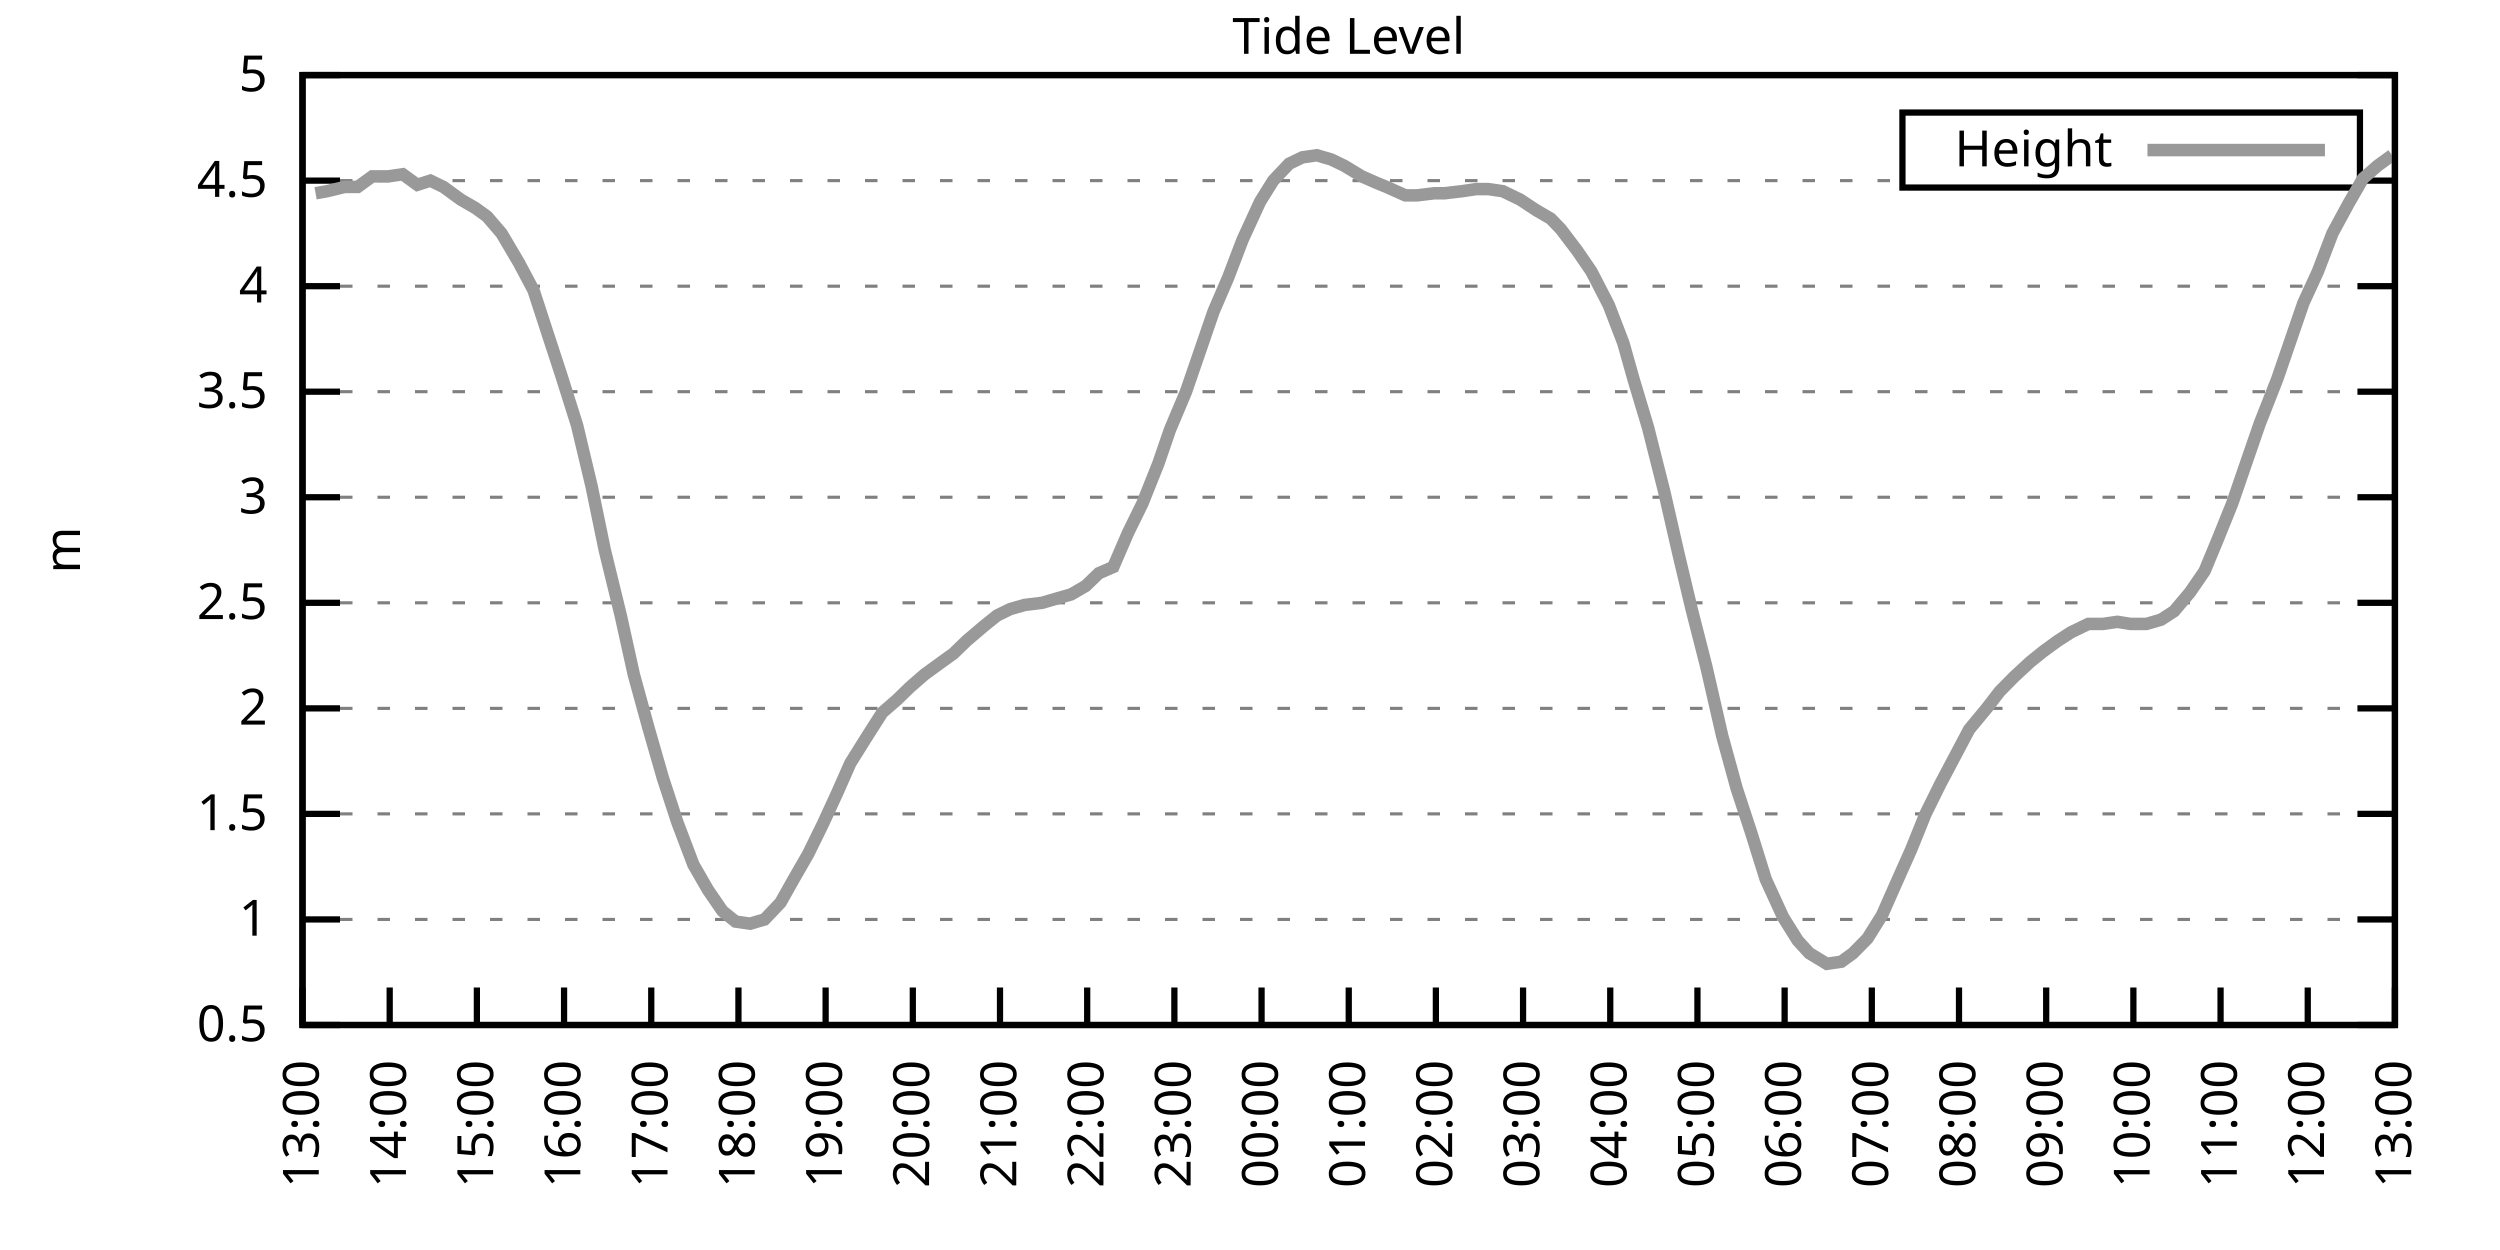
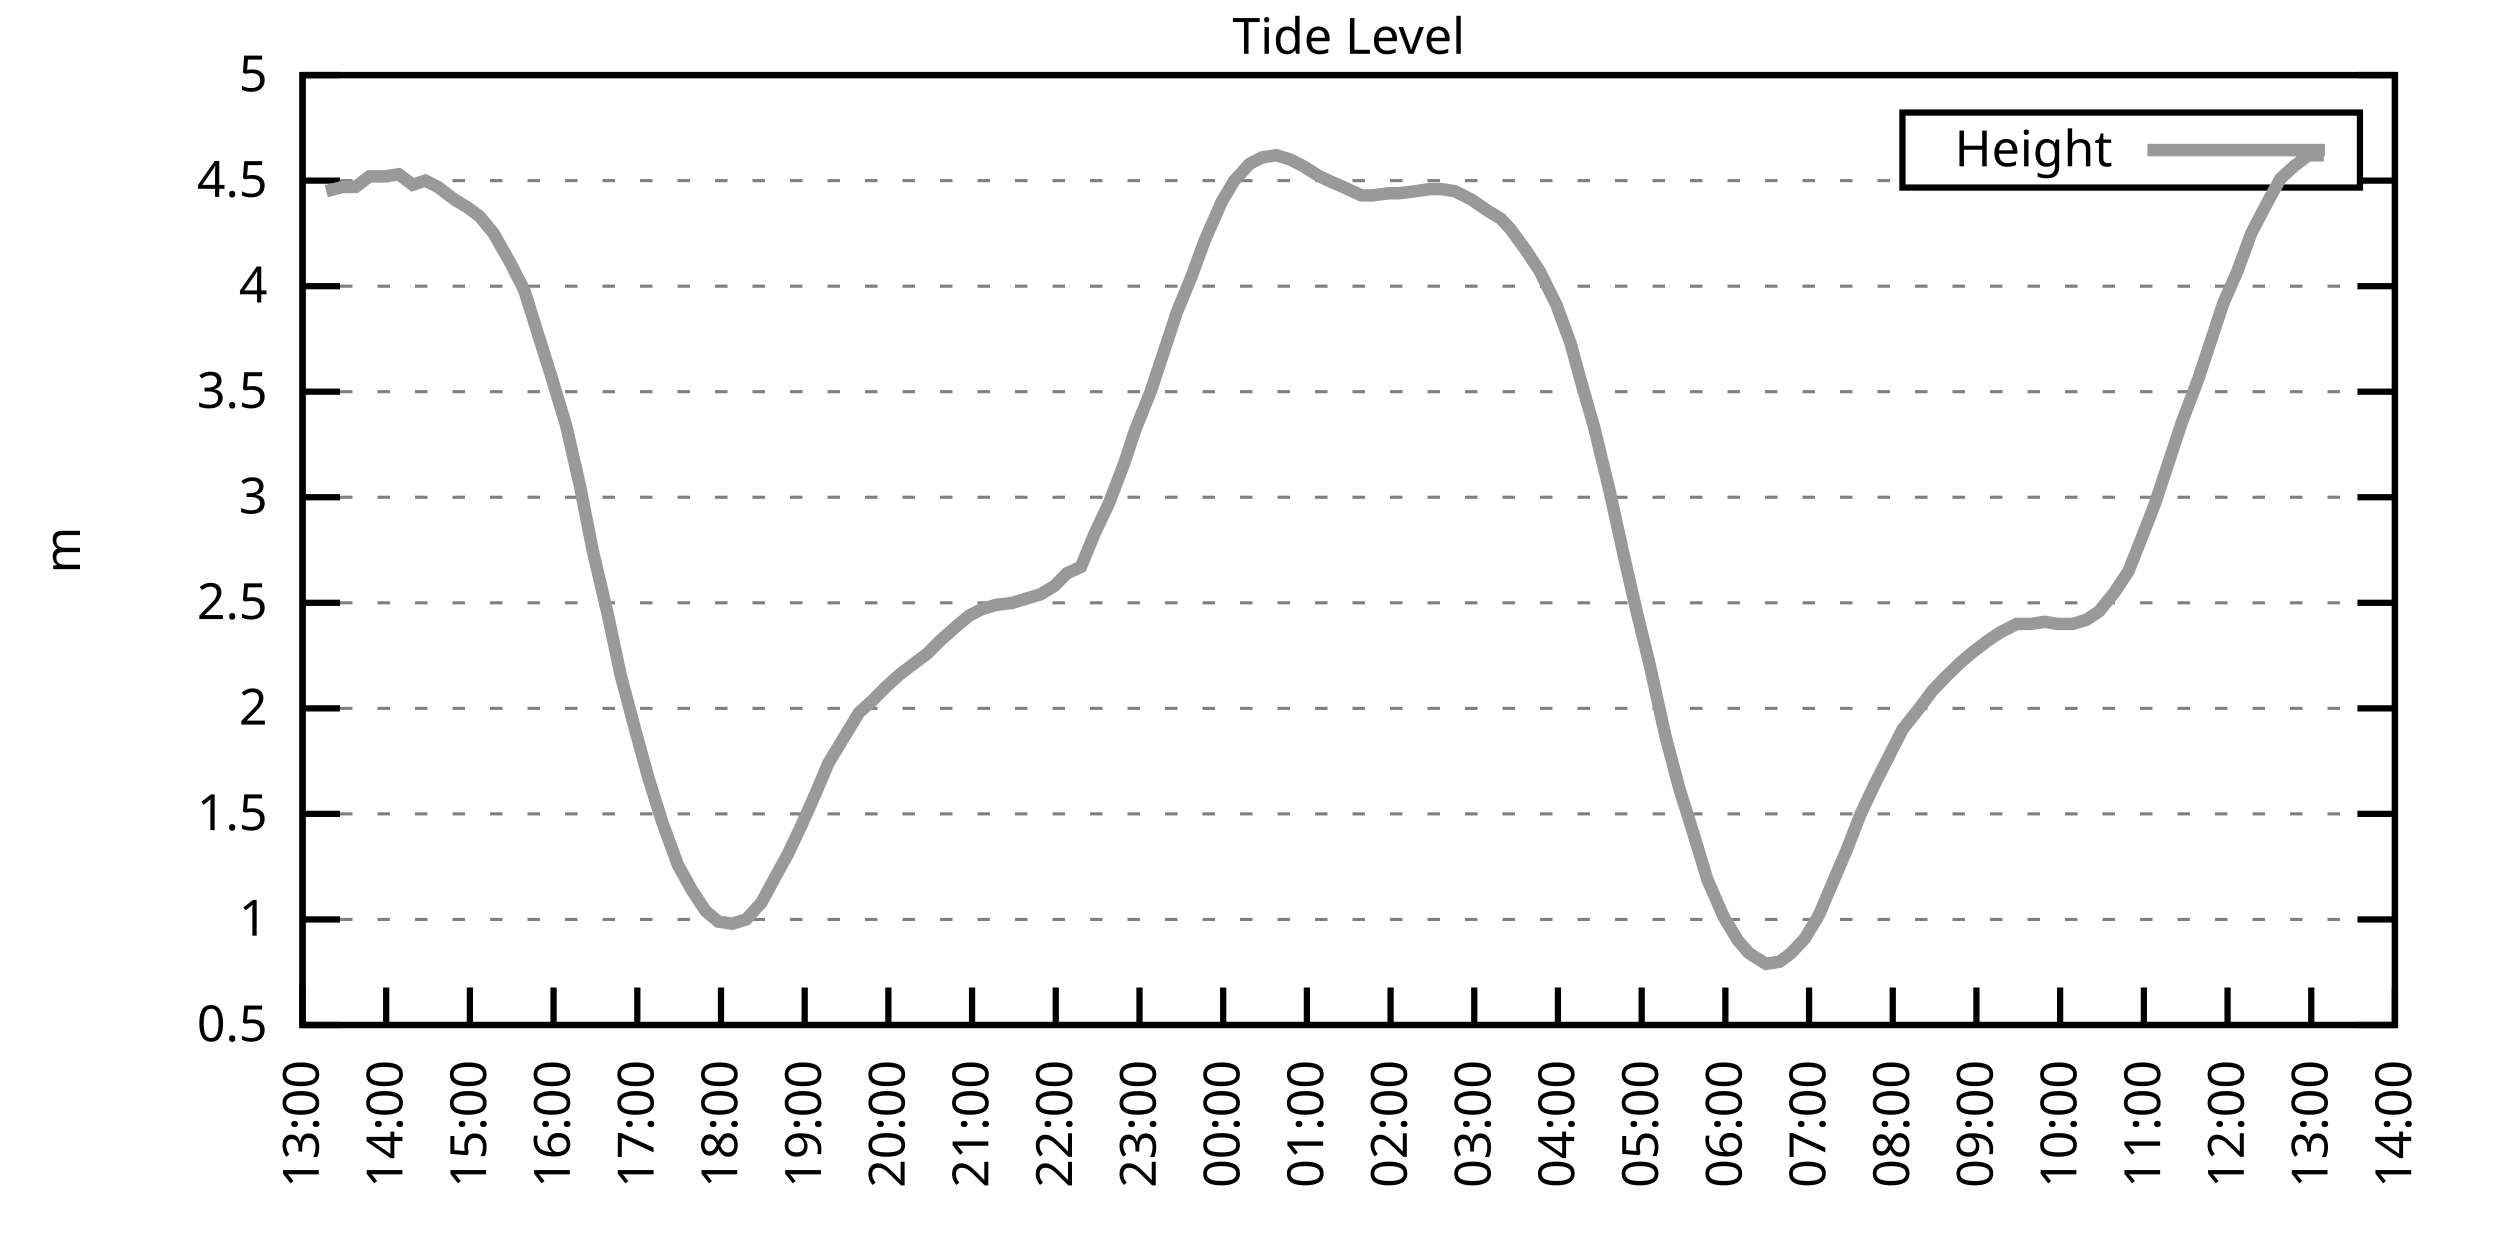
<svg xmlns="http://www.w3.org/2000/svg" xmlns:xlink="http://www.w3.org/1999/xlink" width="400" height="200" viewBox="0 0 400 200">
  <g id="gnuplot_canvas">
    <rect x="0" y="0" width="400" height="200" fill="none" />
    <defs>
      <circle id="gpDot" r="0.5" stroke-width="0.5" stroke="currentColor" />
      <path id="gpPt0" stroke-width="0.333" stroke="currentColor" d="M-1,0 h2 M0,-1 v2" />
      <path id="gpPt1" stroke-width="0.333" stroke="currentColor" d="M-1,-1 L1,1 M1,-1 L-1,1" />
      <path id="gpPt2" stroke-width="0.333" stroke="currentColor" d="M-1,0 L1,0 M0,-1 L0,1 M-1,-1 L1,1 M-1,1 L1,-1" />
      <rect id="gpPt3" stroke-width="0.333" stroke="currentColor" x="-1" y="-1" width="2" height="2" />
      <rect id="gpPt4" stroke-width="0.333" stroke="currentColor" fill="currentColor" x="-1" y="-1" width="2" height="2" />
      <circle id="gpPt5" stroke-width="0.333" stroke="currentColor" cx="0" cy="0" r="1" />
      <use xlink:href="#gpPt5" id="gpPt6" fill="currentColor" stroke="none" />
      <path id="gpPt7" stroke-width="0.333" stroke="currentColor" d="M0,-1.33 L-1.33,0.67 L1.33,0.67 z" />
      <use xlink:href="#gpPt7" id="gpPt8" fill="currentColor" stroke="none" />
      <use xlink:href="#gpPt7" id="gpPt9" stroke="currentColor" transform="rotate(180)" />
      <use xlink:href="#gpPt9" id="gpPt10" fill="currentColor" stroke="none" />
      <use xlink:href="#gpPt3" id="gpPt11" stroke="currentColor" transform="rotate(45)" />
      <use xlink:href="#gpPt11" id="gpPt12" fill="currentColor" stroke="none" />
      <path id="gpPt13" stroke-width="0.333" stroke="currentColor" d="M0,1.330 L1.265,0.411 L0.782,-1.067 L-0.782,-1.076 L-1.265,0.411 z" />
      <use xlink:href="#gpPt13" id="gpPt14" fill="currentColor" stroke="none" />
      <filter id="textbox" filterUnits="objectBoundingBox" x="0" y="0" height="1" width="1">
        <feFlood flood-color="white" flood-opacity="1" result="bgnd" />
        <feComposite in="SourceGraphic" in2="bgnd" operator="atop" />
      </filter>
      <filter id="greybox" filterUnits="objectBoundingBox" x="0" y="0" height="1" width="1">
        <feFlood flood-color="lightgrey" flood-opacity="1" result="grey" />
        <feComposite in="SourceGraphic" in2="grey" operator="atop" />
      </filter>
    </defs>
    <g fill="none" color="white" stroke="currentColor" stroke-width="1.00" stroke-linecap="butt" stroke-linejoin="miter">
</g>
    <g fill="none" color="black" stroke="currentColor" stroke-width="1.00" stroke-linecap="butt" stroke-linejoin="miter">
      <g stroke="none" shape-rendering="crispEdges">
        <polygon fill="rgb(255, 255, 255)" points="48.40,164.00 383.18,164.00 383.18,12.02 48.40,12.02 " />
      </g>
    </g>
    <g fill="none" color="black" stroke="currentColor" stroke-width="1.00" stroke-linecap="butt" stroke-linejoin="miter">
</g>
    <g fill="none" color="black" stroke="black" stroke-width="0.50" stroke-linecap="butt" stroke-linejoin="miter">
</g>
    <g fill="none" color="gray" stroke="currentColor" stroke-width="0.50" stroke-linecap="butt" stroke-linejoin="miter">
      <path stroke="gray" stroke-dasharray="2,4" class="gridline" d="M48.40,164.00 L383.19,164.00  " />
    </g>
    <g fill="none" color="gray" stroke="gray" stroke-width="1.00" stroke-linecap="butt" stroke-linejoin="miter">
</g>
    <g fill="none" color="black" stroke="currentColor" stroke-width="1.00" stroke-linecap="butt" stroke-linejoin="miter">
      <path stroke="black" d="M48.40,164.00 L54.40,164.00 M383.19,164.00 L377.19,164.00  " />
      <g transform="translate(42.80,166.60)" stroke="none" fill="black" font-family="Sans" font-size="8.00" text-anchor="end">
        <text>
          <tspan font-family="Sans"> 0.5</tspan>
        </text>
      </g>
    </g>
    <g fill="none" color="black" stroke="currentColor" stroke-width="1.00" stroke-linecap="butt" stroke-linejoin="miter">
</g>
    <g fill="none" color="black" stroke="black" stroke-width="0.50" stroke-linecap="butt" stroke-linejoin="miter">
</g>
    <g fill="none" color="gray" stroke="currentColor" stroke-width="0.50" stroke-linecap="butt" stroke-linejoin="miter">
      <path stroke="gray" stroke-dasharray="2,4" class="gridline" d="M48.40,147.11 L383.19,147.11  " />
    </g>
    <g fill="none" color="gray" stroke="gray" stroke-width="1.00" stroke-linecap="butt" stroke-linejoin="miter">
</g>
    <g fill="none" color="black" stroke="currentColor" stroke-width="1.00" stroke-linecap="butt" stroke-linejoin="miter">
      <path stroke="black" d="M48.40,147.11 L54.40,147.11 M383.19,147.11 L377.19,147.11  " />
      <g transform="translate(42.80,149.71)" stroke="none" fill="black" font-family="Sans" font-size="8.00" text-anchor="end">
        <text>
          <tspan font-family="Sans"> 1</tspan>
        </text>
      </g>
    </g>
    <g fill="none" color="black" stroke="currentColor" stroke-width="1.00" stroke-linecap="butt" stroke-linejoin="miter">
</g>
    <g fill="none" color="black" stroke="black" stroke-width="0.50" stroke-linecap="butt" stroke-linejoin="miter">
</g>
    <g fill="none" color="gray" stroke="currentColor" stroke-width="0.50" stroke-linecap="butt" stroke-linejoin="miter">
      <path stroke="gray" stroke-dasharray="2,4" class="gridline" d="M48.40,130.22 L383.19,130.22  " />
    </g>
    <g fill="none" color="gray" stroke="gray" stroke-width="1.00" stroke-linecap="butt" stroke-linejoin="miter">
</g>
    <g fill="none" color="black" stroke="currentColor" stroke-width="1.00" stroke-linecap="butt" stroke-linejoin="miter">
      <path stroke="black" d="M48.40,130.22 L54.40,130.22 M383.19,130.22 L377.19,130.22  " />
      <g transform="translate(42.80,132.82)" stroke="none" fill="black" font-family="Sans" font-size="8.00" text-anchor="end">
        <text>
          <tspan font-family="Sans"> 1.5</tspan>
        </text>
      </g>
    </g>
    <g fill="none" color="black" stroke="currentColor" stroke-width="1.00" stroke-linecap="butt" stroke-linejoin="miter">
</g>
    <g fill="none" color="black" stroke="black" stroke-width="0.50" stroke-linecap="butt" stroke-linejoin="miter">
</g>
    <g fill="none" color="gray" stroke="currentColor" stroke-width="0.50" stroke-linecap="butt" stroke-linejoin="miter">
      <path stroke="gray" stroke-dasharray="2,4" class="gridline" d="M48.40,113.34 L383.19,113.34  " />
    </g>
    <g fill="none" color="gray" stroke="gray" stroke-width="1.00" stroke-linecap="butt" stroke-linejoin="miter">
</g>
    <g fill="none" color="black" stroke="currentColor" stroke-width="1.00" stroke-linecap="butt" stroke-linejoin="miter">
      <path stroke="black" d="M48.40,113.34 L54.40,113.34 M383.19,113.34 L377.19,113.34  " />
      <g transform="translate(42.80,115.94)" stroke="none" fill="black" font-family="Sans" font-size="8.00" text-anchor="end">
        <text>
          <tspan font-family="Sans"> 2</tspan>
        </text>
      </g>
    </g>
    <g fill="none" color="black" stroke="currentColor" stroke-width="1.00" stroke-linecap="butt" stroke-linejoin="miter">
</g>
    <g fill="none" color="black" stroke="black" stroke-width="0.50" stroke-linecap="butt" stroke-linejoin="miter">
</g>
    <g fill="none" color="gray" stroke="currentColor" stroke-width="0.50" stroke-linecap="butt" stroke-linejoin="miter">
      <path stroke="gray" stroke-dasharray="2,4" class="gridline" d="M48.40,96.45 L383.19,96.45  " />
    </g>
    <g fill="none" color="gray" stroke="gray" stroke-width="1.00" stroke-linecap="butt" stroke-linejoin="miter">
</g>
    <g fill="none" color="black" stroke="currentColor" stroke-width="1.00" stroke-linecap="butt" stroke-linejoin="miter">
      <path stroke="black" d="M48.40,96.45 L54.40,96.45 M383.19,96.45 L377.19,96.45  " />
      <g transform="translate(42.80,99.05)" stroke="none" fill="black" font-family="Sans" font-size="8.00" text-anchor="end">
        <text>
          <tspan font-family="Sans"> 2.5</tspan>
        </text>
      </g>
    </g>
    <g fill="none" color="black" stroke="currentColor" stroke-width="1.00" stroke-linecap="butt" stroke-linejoin="miter">
</g>
    <g fill="none" color="black" stroke="black" stroke-width="0.50" stroke-linecap="butt" stroke-linejoin="miter">
</g>
    <g fill="none" color="gray" stroke="currentColor" stroke-width="0.50" stroke-linecap="butt" stroke-linejoin="miter">
      <path stroke="gray" stroke-dasharray="2,4" class="gridline" d="M48.40,79.56 L383.19,79.56  " />
    </g>
    <g fill="none" color="gray" stroke="gray" stroke-width="1.00" stroke-linecap="butt" stroke-linejoin="miter">
</g>
    <g fill="none" color="black" stroke="currentColor" stroke-width="1.00" stroke-linecap="butt" stroke-linejoin="miter">
      <path stroke="black" d="M48.40,79.56 L54.40,79.56 M383.19,79.56 L377.19,79.56  " />
      <g transform="translate(42.80,82.16)" stroke="none" fill="black" font-family="Sans" font-size="8.00" text-anchor="end">
        <text>
          <tspan font-family="Sans"> 3</tspan>
        </text>
      </g>
    </g>
    <g fill="none" color="black" stroke="currentColor" stroke-width="1.00" stroke-linecap="butt" stroke-linejoin="miter">
</g>
    <g fill="none" color="black" stroke="black" stroke-width="0.50" stroke-linecap="butt" stroke-linejoin="miter">
</g>
    <g fill="none" color="gray" stroke="currentColor" stroke-width="0.50" stroke-linecap="butt" stroke-linejoin="miter">
      <path stroke="gray" stroke-dasharray="2,4" class="gridline" d="M48.40,62.67 L383.19,62.67  " />
    </g>
    <g fill="none" color="gray" stroke="gray" stroke-width="1.00" stroke-linecap="butt" stroke-linejoin="miter">
</g>
    <g fill="none" color="black" stroke="currentColor" stroke-width="1.00" stroke-linecap="butt" stroke-linejoin="miter">
      <path stroke="black" d="M48.40,62.67 L54.40,62.67 M383.19,62.67 L377.19,62.67  " />
      <g transform="translate(42.80,65.27)" stroke="none" fill="black" font-family="Sans" font-size="8.00" text-anchor="end">
        <text>
          <tspan font-family="Sans"> 3.5</tspan>
        </text>
      </g>
    </g>
    <g fill="none" color="black" stroke="currentColor" stroke-width="1.00" stroke-linecap="butt" stroke-linejoin="miter">
</g>
    <g fill="none" color="black" stroke="black" stroke-width="0.50" stroke-linecap="butt" stroke-linejoin="miter">
</g>
    <g fill="none" color="gray" stroke="currentColor" stroke-width="0.50" stroke-linecap="butt" stroke-linejoin="miter">
      <path stroke="gray" stroke-dasharray="2,4" class="gridline" d="M48.40,45.79 L383.19,45.79  " />
    </g>
    <g fill="none" color="gray" stroke="gray" stroke-width="1.00" stroke-linecap="butt" stroke-linejoin="miter">
</g>
    <g fill="none" color="black" stroke="currentColor" stroke-width="1.00" stroke-linecap="butt" stroke-linejoin="miter">
      <path stroke="black" d="M48.40,45.79 L54.40,45.79 M383.19,45.79 L377.19,45.79  " />
      <g transform="translate(42.80,48.39)" stroke="none" fill="black" font-family="Sans" font-size="8.00" text-anchor="end">
        <text>
          <tspan font-family="Sans"> 4</tspan>
        </text>
      </g>
    </g>
    <g fill="none" color="black" stroke="currentColor" stroke-width="1.00" stroke-linecap="butt" stroke-linejoin="miter">
</g>
    <g fill="none" color="black" stroke="black" stroke-width="0.50" stroke-linecap="butt" stroke-linejoin="miter">
</g>
    <g fill="none" color="gray" stroke="currentColor" stroke-width="0.50" stroke-linecap="butt" stroke-linejoin="miter">
      <path stroke="gray" stroke-dasharray="2,4" class="gridline" d="M48.40,28.90 L304.39,28.90 M377.59,28.90 L383.19,28.90  " />
    </g>
    <g fill="none" color="gray" stroke="gray" stroke-width="1.00" stroke-linecap="butt" stroke-linejoin="miter">
</g>
    <g fill="none" color="black" stroke="currentColor" stroke-width="1.00" stroke-linecap="butt" stroke-linejoin="miter">
      <path stroke="black" d="M48.40,28.90 L54.40,28.90 M383.19,28.90 L377.19,28.90  " />
      <g transform="translate(42.80,31.50)" stroke="none" fill="black" font-family="Sans" font-size="8.00" text-anchor="end">
        <text>
          <tspan font-family="Sans"> 4.5</tspan>
        </text>
      </g>
    </g>
    <g fill="none" color="black" stroke="currentColor" stroke-width="1.00" stroke-linecap="butt" stroke-linejoin="miter">
</g>
    <g fill="none" color="black" stroke="black" stroke-width="0.50" stroke-linecap="butt" stroke-linejoin="miter">
</g>
    <g fill="none" color="gray" stroke="currentColor" stroke-width="0.50" stroke-linecap="butt" stroke-linejoin="miter">
      <path stroke="gray" stroke-dasharray="2,4" class="gridline" d="M48.40,12.01 L383.19,12.01  " />
    </g>
    <g fill="none" color="gray" stroke="gray" stroke-width="1.00" stroke-linecap="butt" stroke-linejoin="miter">
</g>
    <g fill="none" color="black" stroke="currentColor" stroke-width="1.00" stroke-linecap="butt" stroke-linejoin="miter">
      <path stroke="black" d="M48.40,12.01 L54.40,12.01 M383.19,12.01 L377.19,12.01  " />
      <g transform="translate(42.80,14.61)" stroke="none" fill="black" font-family="Sans" font-size="8.00" text-anchor="end">
        <text>
          <tspan font-family="Sans"> 5</tspan>
        </text>
      </g>
    </g>
    <g fill="none" color="black" stroke="currentColor" stroke-width="1.00" stroke-linecap="butt" stroke-linejoin="miter">
      <path stroke="black" d="M48.40,164.00 L48.40,158.00  " />
      <g transform="translate(51.00,169.60) rotate(270.00)" stroke="none" fill="black" font-family="Sans" font-size="8.00" text-anchor="end">
        <text>
          <tspan font-family="Sans">13:00</tspan>
        </text>
      </g>
    </g>
    <g fill="none" color="black" stroke="currentColor" stroke-width="1.00" stroke-linecap="butt" stroke-linejoin="miter">
-       <path stroke="black" d="M62.35,164.00 L62.35,158.00  " />
-       <g transform="translate(64.95,169.60) rotate(270.00)" stroke="none" fill="black" font-family="Sans" font-size="8.00" text-anchor="end">
+       <path stroke="black" d="M61.79,164.00 L61.79,158.00  " />
+       <g transform="translate(64.39,169.60) rotate(270.00)" stroke="none" fill="black" font-family="Sans" font-size="8.00" text-anchor="end">
        <text>
          <tspan font-family="Sans">14:00</tspan>
        </text>
      </g>
    </g>
    <g fill="none" color="black" stroke="currentColor" stroke-width="1.00" stroke-linecap="butt" stroke-linejoin="miter">
-       <path stroke="black" d="M76.30,164.00 L76.30,158.00  " />
-       <g transform="translate(78.90,169.60) rotate(270.00)" stroke="none" fill="black" font-family="Sans" font-size="8.00" text-anchor="end">
+       <path stroke="black" d="M75.18,164.00 L75.18,158.00  " />
+       <g transform="translate(77.78,169.60) rotate(270.00)" stroke="none" fill="black" font-family="Sans" font-size="8.00" text-anchor="end">
        <text>
          <tspan font-family="Sans">15:00</tspan>
        </text>
      </g>
    </g>
    <g fill="none" color="black" stroke="currentColor" stroke-width="1.00" stroke-linecap="butt" stroke-linejoin="miter">
-       <path stroke="black" d="M90.25,164.00 L90.25,158.00  " />
-       <g transform="translate(92.85,169.60) rotate(270.00)" stroke="none" fill="black" font-family="Sans" font-size="8.00" text-anchor="end">
+       <path stroke="black" d="M88.57,164.00 L88.57,158.00  " />
+       <g transform="translate(91.17,169.60) rotate(270.00)" stroke="none" fill="black" font-family="Sans" font-size="8.00" text-anchor="end">
        <text>
          <tspan font-family="Sans">16:00</tspan>
        </text>
      </g>
    </g>
    <g fill="none" color="black" stroke="currentColor" stroke-width="1.00" stroke-linecap="butt" stroke-linejoin="miter">
-       <path stroke="black" d="M104.20,164.00 L104.20,158.00  " />
-       <g transform="translate(106.80,169.60) rotate(270.00)" stroke="none" fill="black" font-family="Sans" font-size="8.00" text-anchor="end">
+       <path stroke="black" d="M101.97,164.00 L101.97,158.00  " />
+       <g transform="translate(104.57,169.60) rotate(270.00)" stroke="none" fill="black" font-family="Sans" font-size="8.00" text-anchor="end">
        <text>
          <tspan font-family="Sans">17:00</tspan>
        </text>
      </g>
    </g>
    <g fill="none" color="black" stroke="currentColor" stroke-width="1.00" stroke-linecap="butt" stroke-linejoin="miter">
-       <path stroke="black" d="M118.15,164.00 L118.15,158.00  " />
-       <g transform="translate(120.75,169.60) rotate(270.00)" stroke="none" fill="black" font-family="Sans" font-size="8.00" text-anchor="end">
+       <path stroke="black" d="M115.36,164.00 L115.36,158.00  " />
+       <g transform="translate(117.96,169.60) rotate(270.00)" stroke="none" fill="black" font-family="Sans" font-size="8.00" text-anchor="end">
        <text>
          <tspan font-family="Sans">18:00</tspan>
        </text>
      </g>
    </g>
    <g fill="none" color="black" stroke="currentColor" stroke-width="1.00" stroke-linecap="butt" stroke-linejoin="miter">
-       <path stroke="black" d="M132.10,164.00 L132.10,158.00  " />
-       <g transform="translate(134.70,169.60) rotate(270.00)" stroke="none" fill="black" font-family="Sans" font-size="8.00" text-anchor="end">
+       <path stroke="black" d="M128.75,164.00 L128.75,158.00  " />
+       <g transform="translate(131.35,169.60) rotate(270.00)" stroke="none" fill="black" font-family="Sans" font-size="8.00" text-anchor="end">
        <text>
          <tspan font-family="Sans">19:00</tspan>
        </text>
      </g>
    </g>
    <g fill="none" color="black" stroke="currentColor" stroke-width="1.00" stroke-linecap="butt" stroke-linejoin="miter">
-       <path stroke="black" d="M146.05,164.00 L146.05,158.00  " />
-       <g transform="translate(148.65,169.60) rotate(270.00)" stroke="none" fill="black" font-family="Sans" font-size="8.00" text-anchor="end">
+       <path stroke="black" d="M142.14,164.00 L142.14,158.00  " />
+       <g transform="translate(144.74,169.60) rotate(270.00)" stroke="none" fill="black" font-family="Sans" font-size="8.00" text-anchor="end">
        <text>
          <tspan font-family="Sans">20:00</tspan>
        </text>
      </g>
    </g>
    <g fill="none" color="black" stroke="currentColor" stroke-width="1.00" stroke-linecap="butt" stroke-linejoin="miter">
-       <path stroke="black" d="M160.00,164.00 L160.00,158.00  " />
-       <g transform="translate(162.60,169.60) rotate(270.00)" stroke="none" fill="black" font-family="Sans" font-size="8.00" text-anchor="end">
+       <path stroke="black" d="M155.53,164.00 L155.53,158.00  " />
+       <g transform="translate(158.13,169.60) rotate(270.00)" stroke="none" fill="black" font-family="Sans" font-size="8.00" text-anchor="end">
        <text>
          <tspan font-family="Sans">21:00</tspan>
        </text>
      </g>
    </g>
    <g fill="none" color="black" stroke="currentColor" stroke-width="1.00" stroke-linecap="butt" stroke-linejoin="miter">
-       <path stroke="black" d="M173.95,164.00 L173.95,158.00  " />
-       <g transform="translate(176.55,169.60) rotate(270.00)" stroke="none" fill="black" font-family="Sans" font-size="8.00" text-anchor="end">
+       <path stroke="black" d="M168.92,164.00 L168.92,158.00  " />
+       <g transform="translate(171.52,169.60) rotate(270.00)" stroke="none" fill="black" font-family="Sans" font-size="8.00" text-anchor="end">
        <text>
          <tspan font-family="Sans">22:00</tspan>
        </text>
      </g>
    </g>
    <g fill="none" color="black" stroke="currentColor" stroke-width="1.00" stroke-linecap="butt" stroke-linejoin="miter">
-       <path stroke="black" d="M187.90,164.00 L187.90,158.00  " />
-       <g transform="translate(190.50,169.60) rotate(270.00)" stroke="none" fill="black" font-family="Sans" font-size="8.00" text-anchor="end">
+       <path stroke="black" d="M182.32,164.00 L182.32,158.00  " />
+       <g transform="translate(184.92,169.60) rotate(270.00)" stroke="none" fill="black" font-family="Sans" font-size="8.00" text-anchor="end">
        <text>
          <tspan font-family="Sans">23:00</tspan>
        </text>
      </g>
    </g>
    <g fill="none" color="black" stroke="currentColor" stroke-width="1.00" stroke-linecap="butt" stroke-linejoin="miter">
-       <path stroke="black" d="M201.85,164.00 L201.85,158.00  " />
-       <g transform="translate(204.45,169.60) rotate(270.00)" stroke="none" fill="black" font-family="Sans" font-size="8.00" text-anchor="end">
+       <path stroke="black" d="M195.71,164.00 L195.71,158.00  " />
+       <g transform="translate(198.31,169.60) rotate(270.00)" stroke="none" fill="black" font-family="Sans" font-size="8.00" text-anchor="end">
        <text>
          <tspan font-family="Sans">00:00</tspan>
        </text>
      </g>
    </g>
    <g fill="none" color="black" stroke="currentColor" stroke-width="1.00" stroke-linecap="butt" stroke-linejoin="miter">
-       <path stroke="black" d="M215.80,164.00 L215.80,158.00  " />
-       <g transform="translate(218.40,169.60) rotate(270.00)" stroke="none" fill="black" font-family="Sans" font-size="8.00" text-anchor="end">
+       <path stroke="black" d="M209.10,164.00 L209.10,158.00  " />
+       <g transform="translate(211.70,169.60) rotate(270.00)" stroke="none" fill="black" font-family="Sans" font-size="8.00" text-anchor="end">
        <text>
          <tspan font-family="Sans">01:00</tspan>
        </text>
      </g>
    </g>
    <g fill="none" color="black" stroke="currentColor" stroke-width="1.00" stroke-linecap="butt" stroke-linejoin="miter">
-       <path stroke="black" d="M229.74,164.00 L229.74,158.00  " />
-       <g transform="translate(232.34,169.60) rotate(270.00)" stroke="none" fill="black" font-family="Sans" font-size="8.00" text-anchor="end">
+       <path stroke="black" d="M222.49,164.00 L222.49,158.00  " />
+       <g transform="translate(225.09,169.60) rotate(270.00)" stroke="none" fill="black" font-family="Sans" font-size="8.00" text-anchor="end">
        <text>
          <tspan font-family="Sans">02:00</tspan>
        </text>
      </g>
    </g>
    <g fill="none" color="black" stroke="currentColor" stroke-width="1.00" stroke-linecap="butt" stroke-linejoin="miter">
-       <path stroke="black" d="M243.69,164.00 L243.69,158.00  " />
-       <g transform="translate(246.29,169.60) rotate(270.00)" stroke="none" fill="black" font-family="Sans" font-size="8.00" text-anchor="end">
+       <path stroke="black" d="M235.88,164.00 L235.88,158.00  " />
+       <g transform="translate(238.48,169.60) rotate(270.00)" stroke="none" fill="black" font-family="Sans" font-size="8.00" text-anchor="end">
        <text>
          <tspan font-family="Sans">03:00</tspan>
        </text>
      </g>
    </g>
    <g fill="none" color="black" stroke="currentColor" stroke-width="1.00" stroke-linecap="butt" stroke-linejoin="miter">
-       <path stroke="black" d="M257.64,164.00 L257.64,158.00  " />
-       <g transform="translate(260.24,169.60) rotate(270.00)" stroke="none" fill="black" font-family="Sans" font-size="8.00" text-anchor="end">
+       <path stroke="black" d="M249.27,164.00 L249.27,158.00  " />
+       <g transform="translate(251.87,169.60) rotate(270.00)" stroke="none" fill="black" font-family="Sans" font-size="8.00" text-anchor="end">
        <text>
          <tspan font-family="Sans">04:00</tspan>
        </text>
      </g>
    </g>
    <g fill="none" color="black" stroke="currentColor" stroke-width="1.00" stroke-linecap="butt" stroke-linejoin="miter">
-       <path stroke="black" d="M271.59,164.00 L271.59,158.00  " />
-       <g transform="translate(274.19,169.60) rotate(270.00)" stroke="none" fill="black" font-family="Sans" font-size="8.00" text-anchor="end">
+       <path stroke="black" d="M262.67,164.00 L262.67,158.00  " />
+       <g transform="translate(265.27,169.60) rotate(270.00)" stroke="none" fill="black" font-family="Sans" font-size="8.00" text-anchor="end">
        <text>
          <tspan font-family="Sans">05:00</tspan>
        </text>
      </g>
    </g>
    <g fill="none" color="black" stroke="currentColor" stroke-width="1.00" stroke-linecap="butt" stroke-linejoin="miter">
-       <path stroke="black" d="M285.54,164.00 L285.54,158.00  " />
-       <g transform="translate(288.14,169.60) rotate(270.00)" stroke="none" fill="black" font-family="Sans" font-size="8.00" text-anchor="end">
+       <path stroke="black" d="M276.06,164.00 L276.06,158.00  " />
+       <g transform="translate(278.66,169.60) rotate(270.00)" stroke="none" fill="black" font-family="Sans" font-size="8.00" text-anchor="end">
        <text>
          <tspan font-family="Sans">06:00</tspan>
        </text>
      </g>
    </g>
    <g fill="none" color="black" stroke="currentColor" stroke-width="1.00" stroke-linecap="butt" stroke-linejoin="miter">
-       <path stroke="black" d="M299.49,164.00 L299.49,158.00  " />
-       <g transform="translate(302.09,169.60) rotate(270.00)" stroke="none" fill="black" font-family="Sans" font-size="8.00" text-anchor="end">
+       <path stroke="black" d="M289.45,164.00 L289.45,158.00  " />
+       <g transform="translate(292.05,169.60) rotate(270.00)" stroke="none" fill="black" font-family="Sans" font-size="8.00" text-anchor="end">
        <text>
          <tspan font-family="Sans">07:00</tspan>
        </text>
      </g>
    </g>
    <g fill="none" color="black" stroke="currentColor" stroke-width="1.00" stroke-linecap="butt" stroke-linejoin="miter">
-       <path stroke="black" d="M313.44,164.00 L313.44,158.00  " />
-       <g transform="translate(316.04,169.60) rotate(270.00)" stroke="none" fill="black" font-family="Sans" font-size="8.00" text-anchor="end">
+       <path stroke="black" d="M302.84,164.00 L302.84,158.00  " />
+       <g transform="translate(305.44,169.60) rotate(270.00)" stroke="none" fill="black" font-family="Sans" font-size="8.00" text-anchor="end">
        <text>
          <tspan font-family="Sans">08:00</tspan>
        </text>
      </g>
    </g>
    <g fill="none" color="black" stroke="currentColor" stroke-width="1.00" stroke-linecap="butt" stroke-linejoin="miter">
-       <path stroke="black" d="M327.39,164.00 L327.39,158.00  " />
-       <g transform="translate(329.99,169.60) rotate(270.00)" stroke="none" fill="black" font-family="Sans" font-size="8.00" text-anchor="end">
+       <path stroke="black" d="M316.23,164.00 L316.23,158.00  " />
+       <g transform="translate(318.83,169.60) rotate(270.00)" stroke="none" fill="black" font-family="Sans" font-size="8.00" text-anchor="end">
        <text>
          <tspan font-family="Sans">09:00</tspan>
        </text>
      </g>
    </g>
    <g fill="none" color="black" stroke="currentColor" stroke-width="1.00" stroke-linecap="butt" stroke-linejoin="miter">
-       <path stroke="black" d="M341.34,164.00 L341.34,158.00  " />
-       <g transform="translate(343.94,169.60) rotate(270.00)" stroke="none" fill="black" font-family="Sans" font-size="8.00" text-anchor="end">
+       <path stroke="black" d="M329.62,164.00 L329.62,158.00  " />
+       <g transform="translate(332.22,169.60) rotate(270.00)" stroke="none" fill="black" font-family="Sans" font-size="8.00" text-anchor="end">
        <text>
          <tspan font-family="Sans">10:00</tspan>
        </text>
      </g>
    </g>
    <g fill="none" color="black" stroke="currentColor" stroke-width="1.00" stroke-linecap="butt" stroke-linejoin="miter">
-       <path stroke="black" d="M355.29,164.00 L355.29,158.00  " />
-       <g transform="translate(357.89,169.60) rotate(270.00)" stroke="none" fill="black" font-family="Sans" font-size="8.00" text-anchor="end">
+       <path stroke="black" d="M343.02,164.00 L343.02,158.00  " />
+       <g transform="translate(345.62,169.60) rotate(270.00)" stroke="none" fill="black" font-family="Sans" font-size="8.00" text-anchor="end">
        <text>
          <tspan font-family="Sans">11:00</tspan>
        </text>
      </g>
    </g>
    <g fill="none" color="black" stroke="currentColor" stroke-width="1.00" stroke-linecap="butt" stroke-linejoin="miter">
-       <path stroke="black" d="M369.24,164.00 L369.24,158.00  " />
-       <g transform="translate(371.84,169.60) rotate(270.00)" stroke="none" fill="black" font-family="Sans" font-size="8.00" text-anchor="end">
+       <path stroke="black" d="M356.41,164.00 L356.41,158.00  " />
+       <g transform="translate(359.01,169.60) rotate(270.00)" stroke="none" fill="black" font-family="Sans" font-size="8.00" text-anchor="end">
        <text>
          <tspan font-family="Sans">12:00</tspan>
+         </text>
+       </g>
+     </g>
+     <g fill="none" color="black" stroke="currentColor" stroke-width="1.00" stroke-linecap="butt" stroke-linejoin="miter">
+       <path stroke="black" d="M369.80,164.00 L369.80,158.00  " />
+       <g transform="translate(372.40,169.60) rotate(270.00)" stroke="none" fill="black" font-family="Sans" font-size="8.00" text-anchor="end">
+         <text>
+           <tspan font-family="Sans">13:00</tspan>
        </text>
      </g>
    </g>
    <g fill="none" color="black" stroke="currentColor" stroke-width="1.00" stroke-linecap="butt" stroke-linejoin="miter">
      <path stroke="black" d="M383.19,164.00 L383.19,158.00  " />
      <g transform="translate(385.79,169.60) rotate(270.00)" stroke="none" fill="black" font-family="Sans" font-size="8.00" text-anchor="end">
        <text>
-           <tspan font-family="Sans">13:00</tspan>
+           <tspan font-family="Sans">14:00</tspan>
        </text>
      </g>
    </g>
    <g fill="none" color="black" stroke="currentColor" stroke-width="1.00" stroke-linecap="butt" stroke-linejoin="miter">
</g>
    <g fill="none" color="black" stroke="currentColor" stroke-width="1.00" stroke-linecap="butt" stroke-linejoin="miter">
      <path stroke="black" d="M48.40,12.01 L48.40,164.00 L383.19,164.00 L383.19,12.01 L48.40,12.01 Z  " />
    </g>
    <g fill="none" color="black" stroke="currentColor" stroke-width="1.00" stroke-linecap="butt" stroke-linejoin="miter">
</g>
    <g fill="none" color="black" stroke="currentColor" stroke-width="1.00" stroke-linecap="butt" stroke-linejoin="miter">
      <path stroke="black" d="M304.39,30.01 L304.39,18.01 L377.59,18.01 L377.59,30.01 L304.39,30.01 Z  " />
    </g>
    <g id="Tide_level_plot_1">
      <g fill="none" color="white" stroke="black" stroke-width="2.00" stroke-linecap="butt" stroke-linejoin="miter">
</g>
      <g fill="none" color="black" stroke="currentColor" stroke-width="2.00" stroke-linecap="butt" stroke-linejoin="miter">
        <g transform="translate(337.99,26.61)" stroke="none" fill="black" font-family="Sans" font-size="8.00" text-anchor="end">
          <text>
            <tspan font-family="Sans">Height</tspan>
          </text>
        </g>
      </g>
      <g fill="none" color="black" stroke="currentColor" stroke-width="2.00" stroke-linecap="butt" stroke-linejoin="miter">
-         <path stroke="rgb(153, 153, 153)" d="M343.59,24.01 L371.99,24.01 M50.49,30.92 L52.35,30.59 L55.14,29.91 L57.23,29.91 L59.56,28.22 L62.12,28.22   L64.44,27.88 L66.77,29.57 L68.86,28.90 L70.95,29.91 L73.74,31.94 L76.07,33.29 L77.93,34.64 L80.25,37.34   L83.04,42.07 L85.37,46.46 L87.46,52.88 L89.78,59.97 L92.34,68.08 L94.67,77.87 L96.76,88.00 L99.32,98.48   L101.41,107.93 L103.73,116.38 L106.06,124.48 L108.38,131.58 L110.94,138.33 L113.27,142.38 L115.59,145.76 L117.68,147.45   L120.01,147.79 L122.33,147.11 L124.89,144.41 L126.98,140.69 L129.31,136.64 L131.63,131.91 L133.96,126.85 L136.05,122.12   L138.37,118.40 L141.16,114.01 L143.49,111.99 L145.58,109.96 L147.91,107.93 L150.23,106.24 L152.56,104.56 L154.65,102.53   L157.44,100.16 L159.53,98.48 L161.62,97.46 L163.95,96.79 L166.74,96.45 L169.06,95.77 L171.39,95.10 L173.71,93.75   L175.81,91.72 L178.13,90.71 L180.46,85.30 L182.78,80.57 L185.34,74.16 L187.20,68.75 L189.76,62.67 L191.85,56.59   L194.17,49.84 L196.50,44.43 L198.82,38.35 L201.61,32.28 L203.71,28.90 L206.26,26.20 L208.36,25.18 L210.68,24.84   L213.01,25.52 L215.10,26.53 L217.89,28.22 L220.21,29.24 L221.84,29.91 L224.86,31.26 L226.72,31.26 L229.51,30.92   L231.14,30.92 L233.93,30.59 L236.25,30.25 L238.11,30.25 L240.44,30.59 L243.23,31.94 L245.79,33.63 L248.11,34.98   L249.74,36.67 L252.30,40.04 L254.62,43.42 L257.41,48.83 L259.74,54.90 L261.36,60.65 L263.69,68.42 L266.25,78.55   L268.57,88.68 L270.66,97.46 L272.99,106.58 L275.55,117.73 L277.87,126.17 L280.20,133.26 L282.52,140.69 L285.31,146.77   L287.64,150.49 L289.50,152.52 L292.29,154.21 L294.61,153.87 L296.47,152.52 L298.80,150.15 L301.12,146.44 L303.21,141.71   L305.77,135.97 L308.09,130.22 L310.42,125.50 L312.74,121.11 L315.07,116.71 L317.86,113.34 L319.95,110.63 L322.28,108.27   L324.83,105.91 L326.93,104.22 L329.25,102.53 L331.34,101.18 L334.13,99.83 L336.46,99.83 L338.78,99.49 L340.88,99.83   L343.43,99.83 L345.76,99.15 L347.85,97.80 L350.41,94.76 L352.73,91.38 L354.83,86.32 L357.15,80.57 L359.24,74.49   L361.57,67.74 L364.36,60.65 L368.54,48.49 L370.87,43.42 L373.19,37.34 L375.75,32.61 L378.08,28.56 L380.40,26.53   L382.73,24.84  " />
+         <path stroke="rgb(153, 153, 153)" d="M343.59,24.01 L371.99,24.01 M52.19,30.59 L54.87,29.91 L56.88,29.91 L59.11,28.22 L61.57,28.22 L63.80,27.88   L66.03,29.57 L68.04,28.90 L70.05,29.91 L72.73,31.94 L74.96,33.29 L76.75,34.64 L78.98,37.34 L81.66,42.07   L83.89,46.46 L85.90,52.88 L88.13,59.97 L90.58,68.08 L92.82,77.87 L94.82,88.00 L97.28,98.48 L99.29,107.93   L101.52,116.38 L103.75,124.48 L105.98,131.58 L108.44,138.33 L110.67,142.38 L112.90,145.76 L114.91,147.45 L117.14,147.79   L119.38,147.11 L121.83,144.41 L123.84,140.69 L126.07,136.64 L128.30,131.91 L130.54,126.85 L132.54,122.12 L134.78,118.40   L137.45,114.01 L139.69,111.99 L141.69,109.96 L143.93,107.93 L146.16,106.24 L148.39,104.56 L150.40,102.53 L153.08,100.16   L155.09,98.48 L157.10,97.46 L159.33,96.79 L162.01,96.45 L164.24,95.77 L166.47,95.10 L168.70,93.75 L170.71,91.72   L172.94,90.71 L175.17,85.30 L177.41,80.57 L179.86,74.16 L181.65,68.75 L184.10,62.67 L186.11,56.59 L188.34,49.84   L190.57,44.43 L192.81,38.35 L195.48,32.28 L197.49,28.90 L199.95,26.20 L201.96,25.18 L204.19,24.84 L206.42,25.52   L208.43,26.53 L211.11,28.22 L213.34,29.24 L214.90,29.91 L217.80,31.26 L219.59,31.26 L222.27,30.92 L223.83,30.92   L226.51,30.59 L228.74,30.25 L230.53,30.25 L232.76,30.59 L235.44,31.94 L237.89,33.63 L240.12,34.98 L241.69,36.67   L244.14,40.04 L246.37,43.42 L249.05,48.83 L251.28,54.90 L252.85,60.65 L255.08,68.42 L257.53,78.55 L259.76,88.68   L261.77,97.46 L264.00,106.58 L266.46,117.73 L268.69,126.17 L270.92,133.26 L273.16,140.69 L275.83,146.77 L278.07,150.49   L279.85,152.52 L282.53,154.21 L284.76,153.87 L286.55,152.52 L288.78,150.15 L291.01,146.44 L293.02,141.71 L295.48,135.97   L297.71,130.22 L299.94,125.50 L302.17,121.11 L304.40,116.71 L307.08,113.34 L309.09,110.63 L311.32,108.27 L313.78,105.91   L315.79,104.22 L318.02,102.53 L320.03,101.18 L322.70,99.83 L324.94,99.83 L327.17,99.49 L329.18,99.83 L331.63,99.83   L333.86,99.15 L335.87,97.80 L338.33,94.76 L340.56,91.38 L342.57,86.32 L344.80,80.57 L346.81,74.49 L349.04,67.74   L351.72,60.65 L355.74,48.49 L357.97,43.42 L360.20,37.34 L362.66,32.61 L364.89,28.56 L367.12,26.53 L369.35,24.84   L371.81,24.84  " />
      </g>
    </g>
    <g fill="none" color="black" stroke="currentColor" stroke-width="2.00" stroke-linecap="butt" stroke-linejoin="miter">
</g>
    <g fill="none" color="black" stroke="black" stroke-width="1.00" stroke-linecap="butt" stroke-linejoin="miter">
</g>
    <g fill="none" color="black" stroke="currentColor" stroke-width="1.00" stroke-linecap="butt" stroke-linejoin="miter">
      <path stroke="black" d="M48.40,12.01 L48.40,164.00 L383.19,164.00 L383.19,12.01 L48.40,12.01 Z  " />
      <g transform="translate(12.80,88.01) rotate(270.00)" stroke="none" fill="black" font-family="Sans" font-size="8.00" text-anchor="middle">
        <text>
          <tspan font-family="Sans">m</tspan>
        </text>
      </g>
    </g>
    <g fill="none" color="black" stroke="currentColor" stroke-width="1.00" stroke-linecap="butt" stroke-linejoin="miter">
</g>
    <g fill="none" color="black" stroke="currentColor" stroke-width="1.00" stroke-linecap="butt" stroke-linejoin="miter">
      <g transform="translate(215.79,8.61)" stroke="none" fill="black" font-family="Sans" font-size="8.00" text-anchor="middle">
        <text>
          <tspan font-family="Sans">Tide Level</tspan>
        </text>
      </g>
    </g>
    <g fill="none" color="black" stroke="currentColor" stroke-width="1.00" stroke-linecap="butt" stroke-linejoin="miter">
</g>
  </g>
</svg>
